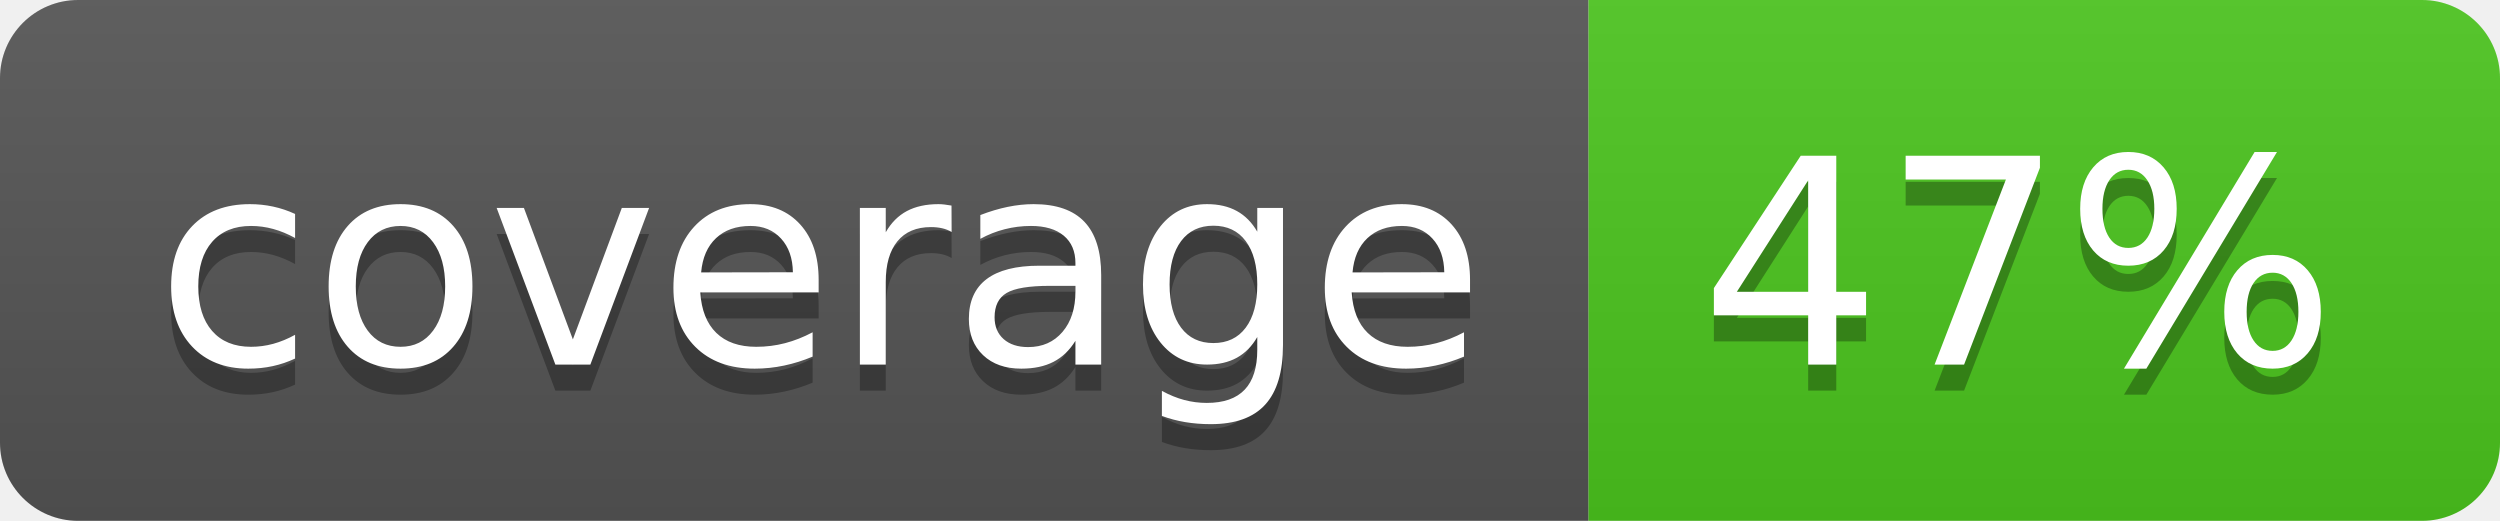
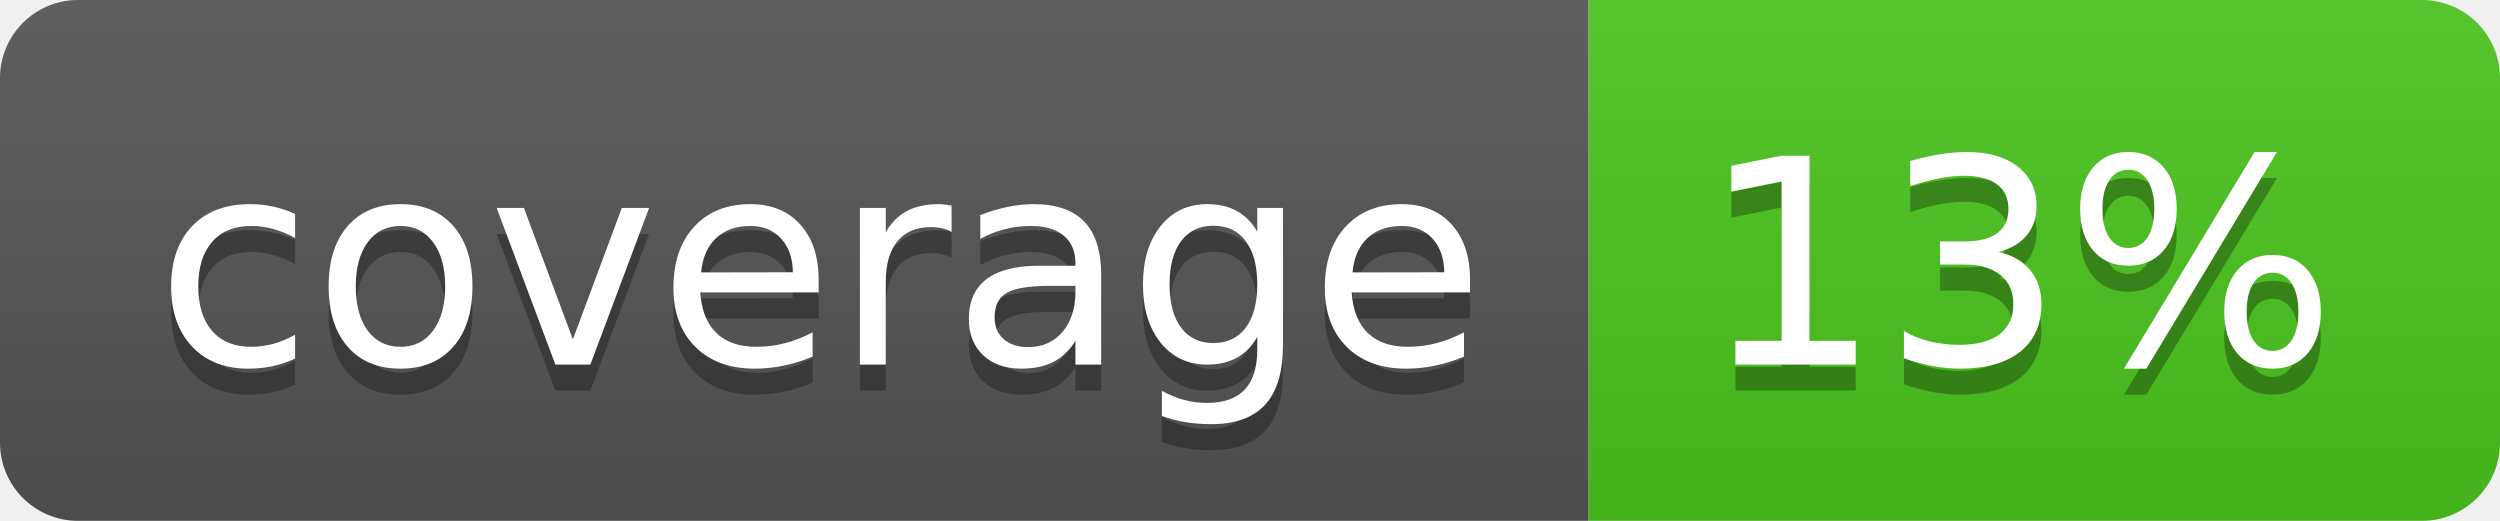
<svg xmlns="http://www.w3.org/2000/svg" width="96" height="20">
  <linearGradient id="b" x2="0" y2="100%">
    <stop offset="0" stop-color="#bbb" stop-opacity=".1" />
    <stop offset="1" stop-opacity=".1" />
  </linearGradient>
  <clipPath id="a">
    <rect width="96" height="20" rx="3" fill="#fff" />
  </clipPath>
  <g clip-path="url(#a)">
    <path fill="#555" d="M0 0h61v20H0z" />
    <path fill="#4CC61E" d="M61 0h35v20H61z" />
    <path fill="url(#b)" d="M0 0h96v20H0z" />
  </g>
  <g fill="#fff" text-anchor="middle" font-family="DejaVu Sans,Verdana,Geneva,sans-serif" font-size="110">
    <text x="315" y="150" fill="#010101" fill-opacity=".3" transform="scale(.1)" textLength="510">coverage</text>
    <text x="315" y="140" transform="scale(.1)" textLength="510">coverage</text>
-     <text x="775" y="150" fill="#010101" fill-opacity=".3" transform="scale(.1)" textLength="250">47%</text>
-     <text x="775" y="140" transform="scale(.1)" textLength="250">47%</text>
+     <text x="775" y="150" fill="#010101" fill-opacity=".3" transform="scale(.1)" textLength="250">13%</text>
+     <text x="775" y="140" transform="scale(.1)" textLength="250">13%</text>
  </g>
</svg>
